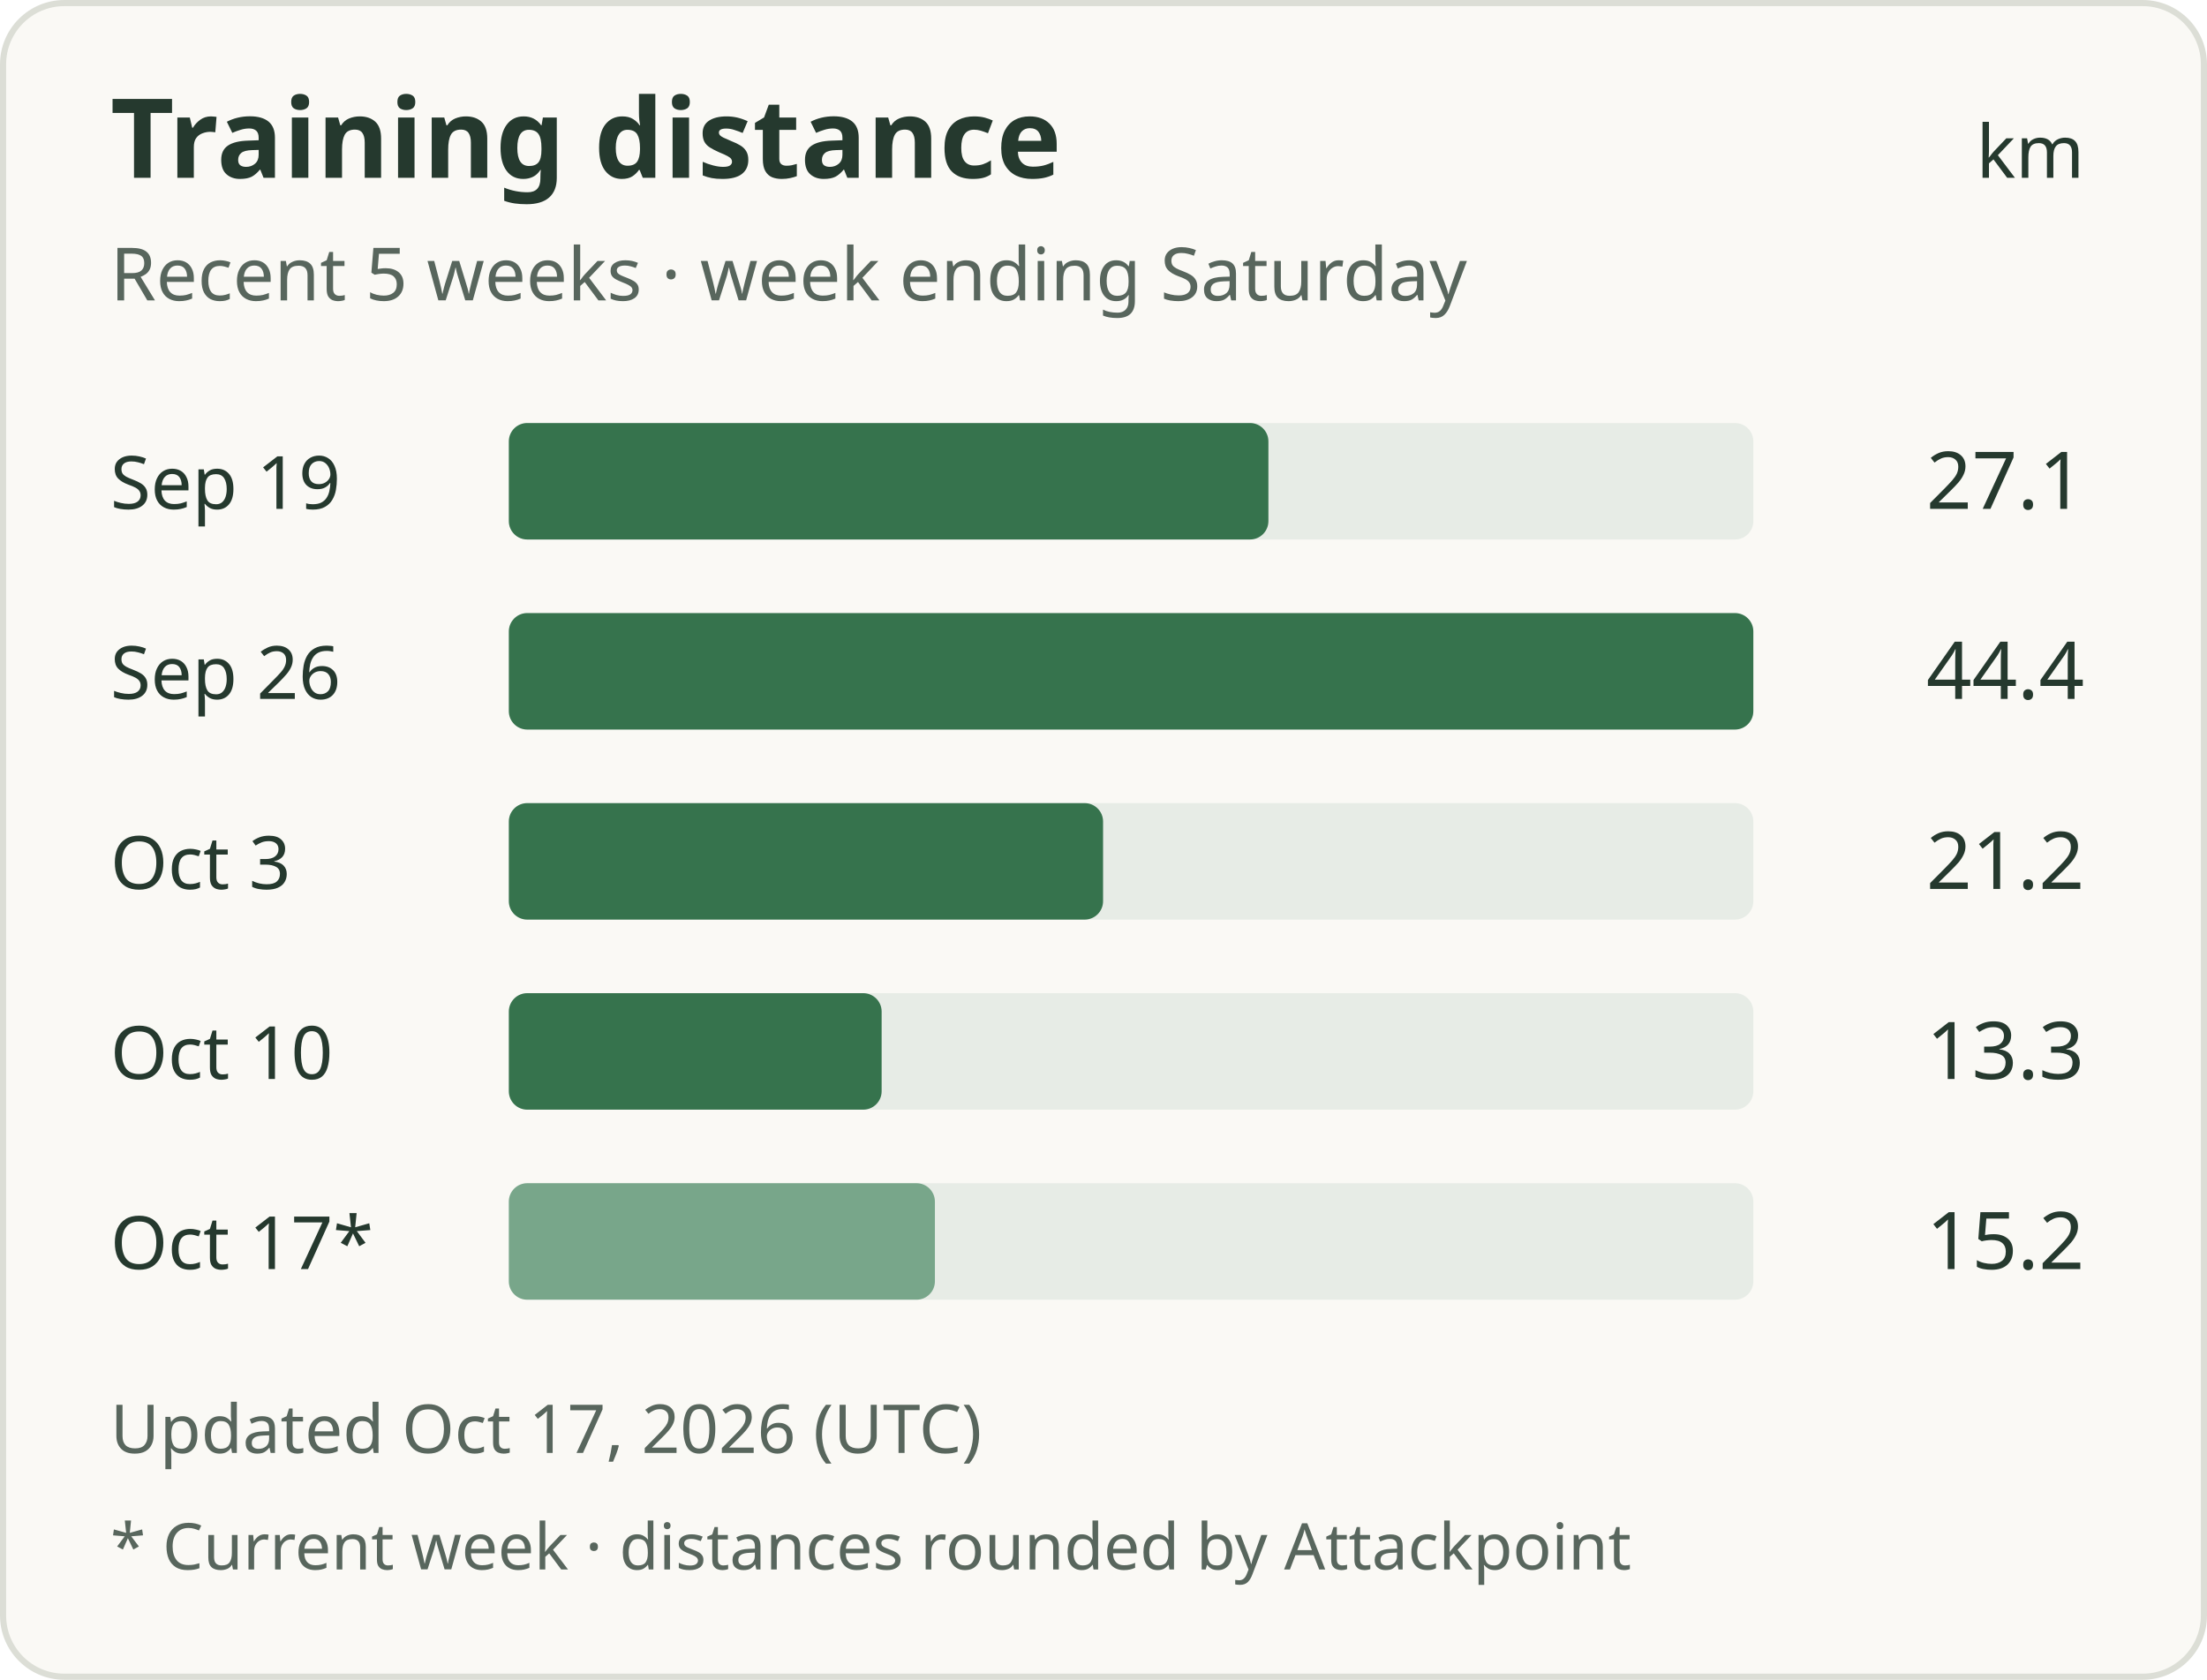
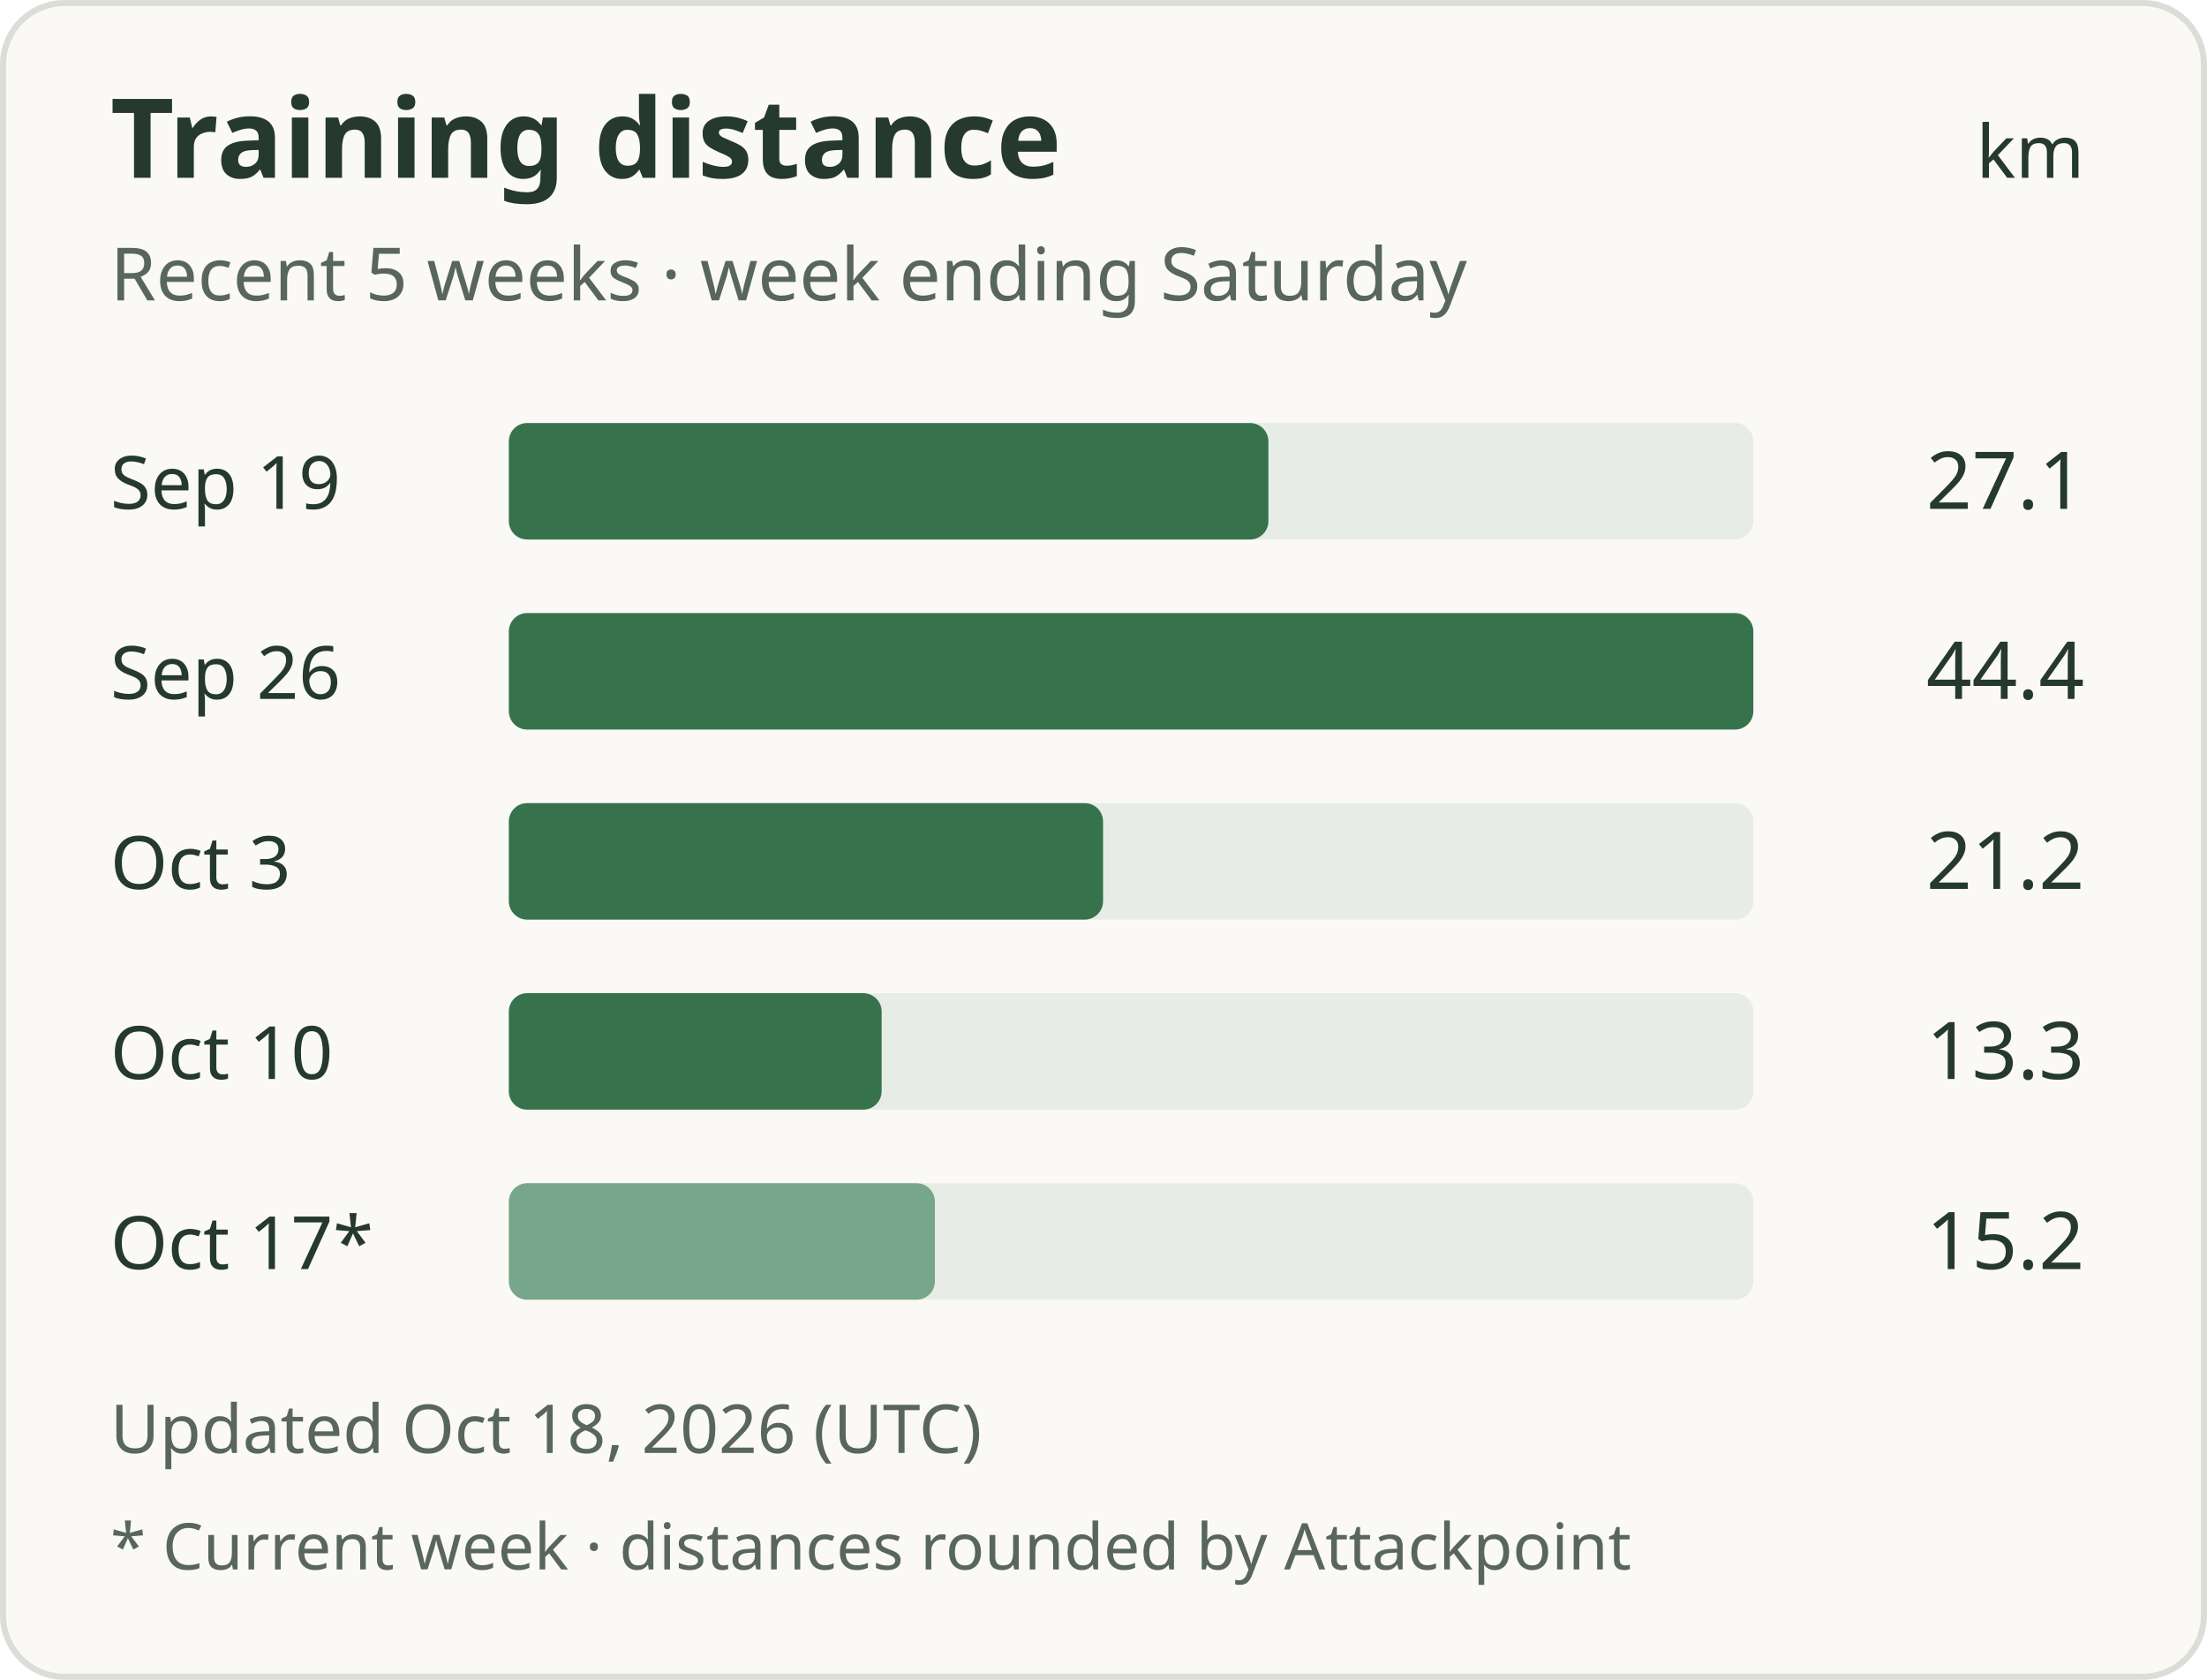
<svg xmlns="http://www.w3.org/2000/svg" width="360" height="274" viewBox="0 0 360 274" role="img" aria-labelledby="title description">
  <rect x="0.5" y="0.5" width="359" height="273" rx="10" fill="#faf9f5" stroke="#dcded6" />
  <g font-family="system-ui, sans-serif" fill="#25392e">
    <text x="18" y="29" font-size="18" font-weight="600">Training distance</text>
    <text x="340" y="29" text-anchor="end" font-size="12">km</text>
    <text x="18" y="49" font-size="12" fill="#58665d">Recent 5 weeks · week ending Saturday</text>
    <text x="18" y="83" font-size="12">Sep 19</text>
    <rect x="83" y="69" width="203" height="19" rx="3" fill="#e7ece6" />
    <rect x="83" y="69" width="123.90" height="19" rx="3" fill="#36734d" />
    <text x="340" y="83" text-anchor="end" font-size="13">27.1</text>
    <text x="18" y="114" font-size="12">Sep 26</text>
    <rect x="83" y="100" width="203" height="19" rx="3" fill="#e7ece6" />
    <rect x="83" y="100" width="203.00" height="19" rx="3" fill="#36734d" />
    <text x="340" y="114" text-anchor="end" font-size="13">44.4</text>
    <text x="18" y="145" font-size="12">Oct 3</text>
    <rect x="83" y="131" width="203" height="19" rx="3" fill="#e7ece6" />
    <rect x="83" y="131" width="96.93" height="19" rx="3" fill="#36734d" />
    <text x="340" y="145" text-anchor="end" font-size="13">21.2</text>
    <text x="18" y="176" font-size="12">Oct 10</text>
    <rect x="83" y="162" width="203" height="19" rx="3" fill="#e7ece6" />
    <rect x="83" y="162" width="60.81" height="19" rx="3" fill="#36734d" />
    <text x="340" y="176" text-anchor="end" font-size="13">13.3</text>
    <text x="18" y="207" font-size="12">Oct 17*</text>
    <rect x="83" y="193" width="203" height="19" rx="3" fill="#e7ece6" />
    <rect x="83" y="193" width="69.50" height="19" rx="3" fill="#78a68a" />
    <text x="340" y="207" text-anchor="end" font-size="13">15.2</text>
-     <text x="18" y="237" font-size="11" fill="#58665d">Updated Oct 17, 2026 (UTC)</text>
+     <text x="18" y="237" font-size="11" fill="#58665d">Updated Oct 18, 2026 (UTC)</text>
    <text x="18" y="256" font-size="10.5" fill="#58665d">* Current week · distances rounded by Attackpoint</text>
  </g>
</svg>
